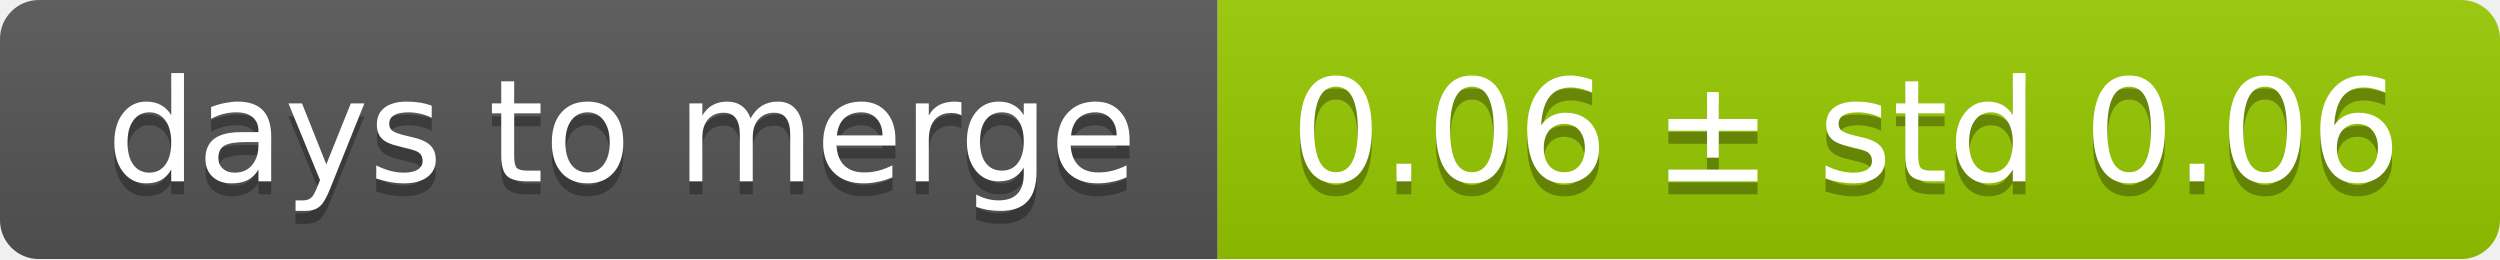
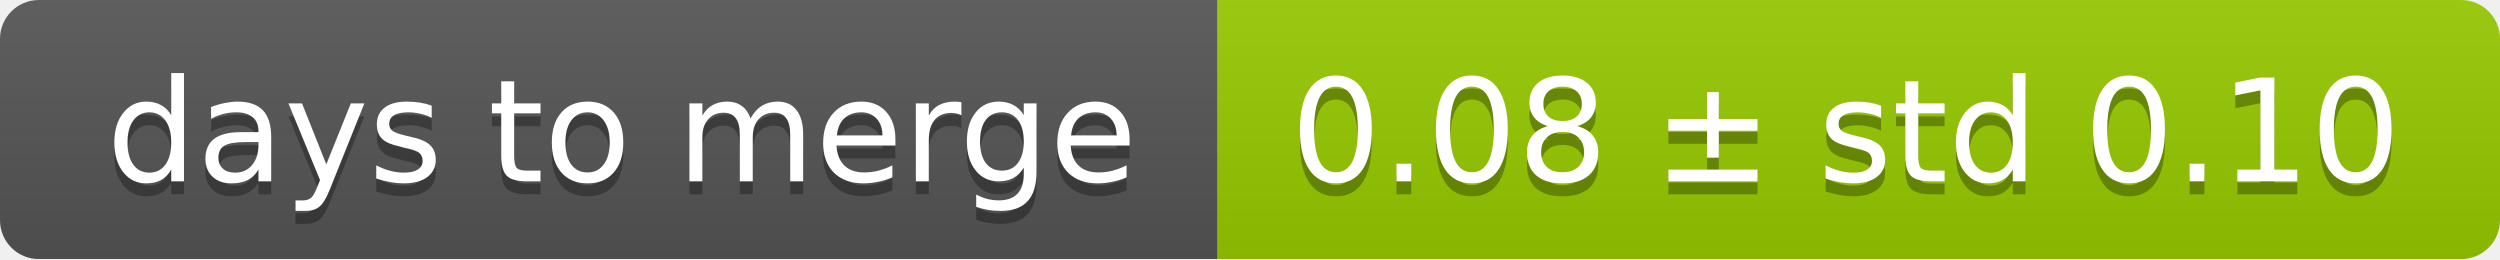
<svg xmlns="http://www.w3.org/2000/svg" width="193" height="20">
  <linearGradient id="smooth" x2="0" y2="100%">
    <stop offset="0" stop-color="#bbb" stop-opacity=".1" />
    <stop offset="1" stop-opacity=".1" />
  </linearGradient>
  <mask id="round">
    <rect width="193" height="20" rx="3" fill="#fff" />
  </mask>
  <g mask="url(#round)">
    <rect width="94" height="20" fill="#555" />
    <rect x="94" width="99" height="20" fill="#97ca00" />
    <rect width="193" height="20" fill="url(#smooth)" />
  </g>
  <g fill="#fff" text-anchor="middle" font-family="DejaVu Sans,Verdana,Geneva,sans-serif" font-size="11">
    <text x="48" y="15" fill="#010101" fill-opacity=".3">days to merge</text>
    <text x="48" y="14">days to merge</text>
-     <text x="142.5" y="15" fill="#010101" fill-opacity=".3">0.06 ± std 0.06</text>
-     <text x="142.5" y="14">0.06 ± std 0.06</text>
+     <text x="142.5" y="15" fill="#010101" fill-opacity=".3">0.08 ± std 0.10</text>
+     <text x="142.5" y="14">0.08 ± std 0.10</text>
  </g>
</svg>
